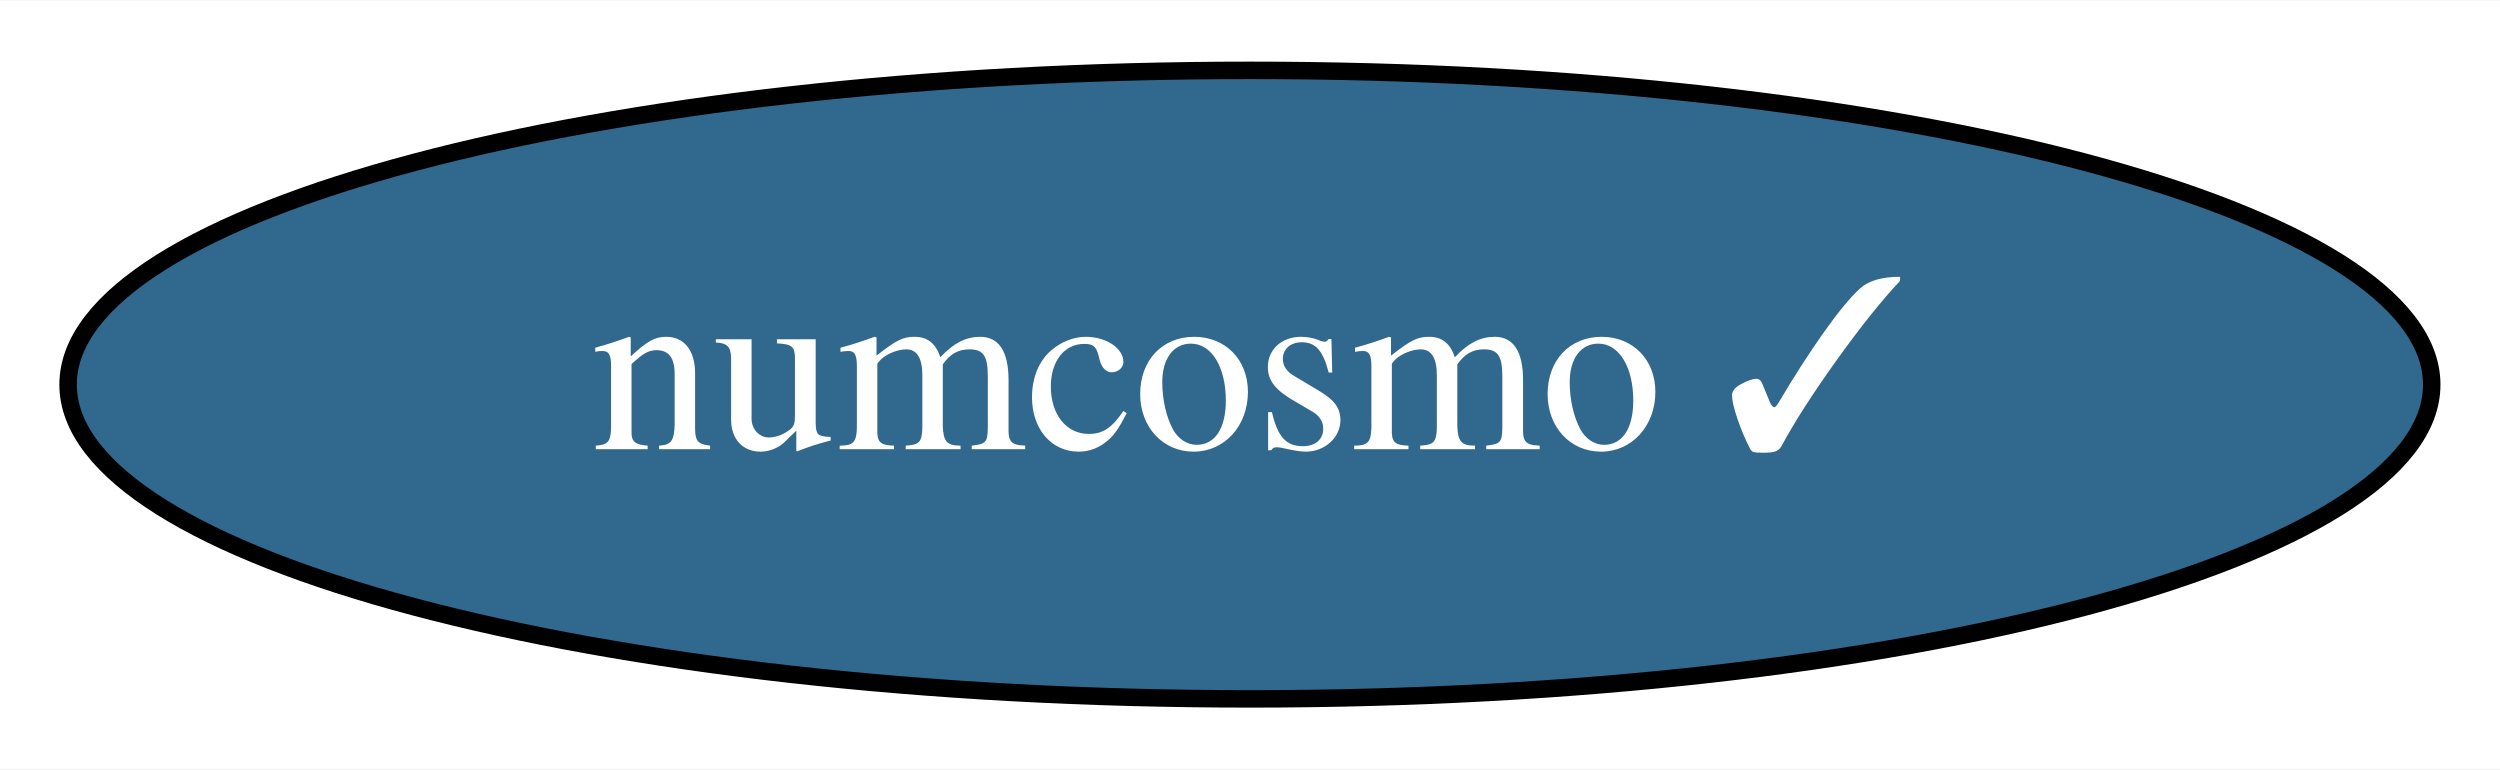
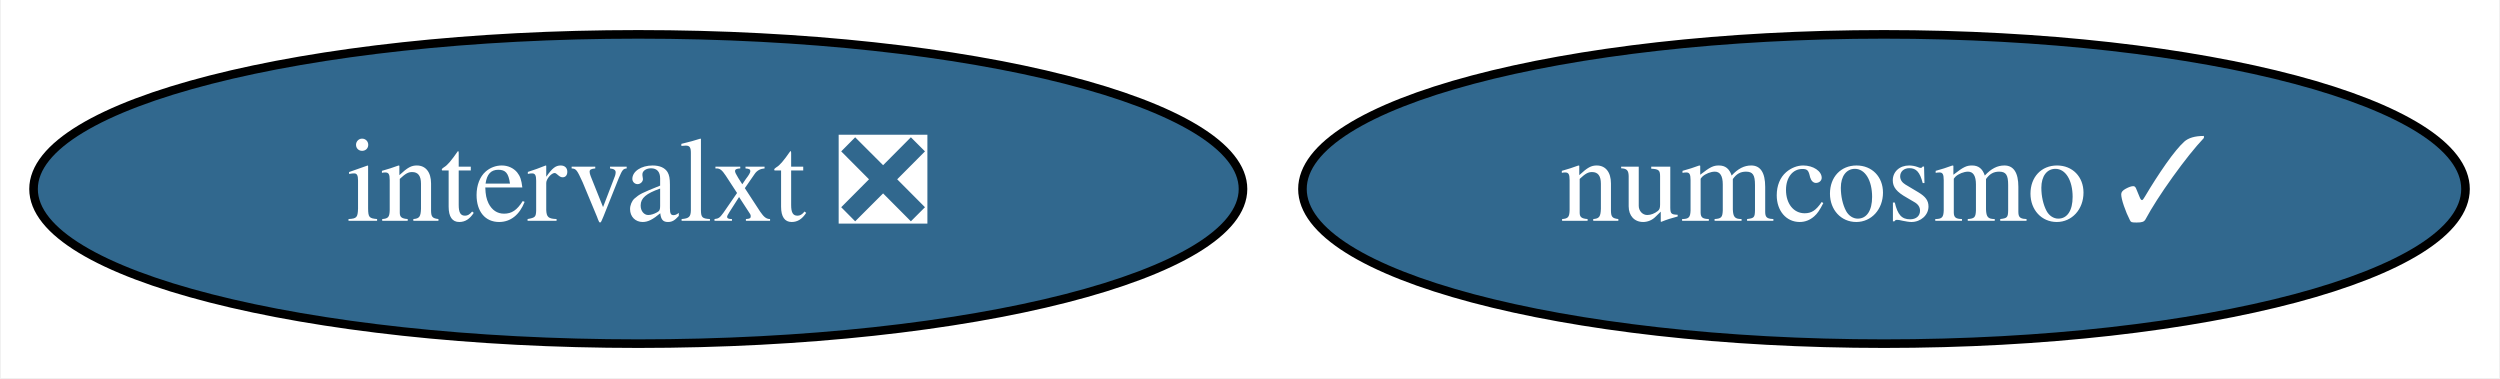
- <svg xmlns="http://www.w3.org/2000/svg" xmlns:xlink="http://www.w3.org/1999/xlink" width="143pt" height="44pt" viewBox="0.00 0.00 143.19 44.00">
+ <svg xmlns="http://www.w3.org/2000/svg" xmlns:xlink="http://www.w3.org/1999/xlink" width="291pt" height="44pt" viewBox="0.00 0.00 290.79 44.00">
  <g id="graph0" class="graph" transform="scale(1 1) rotate(0) translate(4 40)">
-     <polygon fill="white" stroke="transparent" points="-4,4 -4,-40 139.19,-40 139.19,4 -4,4" />
+     <polygon fill="white" stroke="transparent" points="-4,4 -4,-40 286.79,-40 286.79,4 -4,4" />
    <g id="node1" class="node">
      <g id="a_node1">
        <a xlink:href="https://github.com/conda-forge/numcosmo-feedstock/pull/22" xlink:title="numcosmo ✓">
-           <ellipse fill="#31688e" stroke="black" cx="67.59" cy="-18" rx="67.69" ry="18" />
-           <text text-anchor="middle" x="67.59" y="-14.3" font-family="Times,serif" font-size="14.00" fill="white">numcosmo ✓</text>
+           <ellipse fill="#31688e" stroke="black" cx="215.19" cy="-18" rx="67.69" ry="18" />
+           <text text-anchor="middle" x="215.19" y="-14.3" font-family="Times,serif" font-size="14.00" fill="white">numcosmo ✓</text>
+         </a>
+       </g>
+     </g>
+     <g id="node2" class="node">
+       <g id="a_node2">
+         <a xlink:href="https://github.com/conda-forge/intervalxt-feedstock/pull/1" xlink:title="intervalxt ❎">
+           <ellipse fill="#31688e" stroke="black" cx="70.19" cy="-18" rx="70.39" ry="18" />
+           <text text-anchor="middle" x="70.19" y="-14.3" font-family="Times,serif" font-size="14.00" fill="white">intervalxt ❎</text>
        </a>
      </g>
    </g>
  </g>
</svg>
